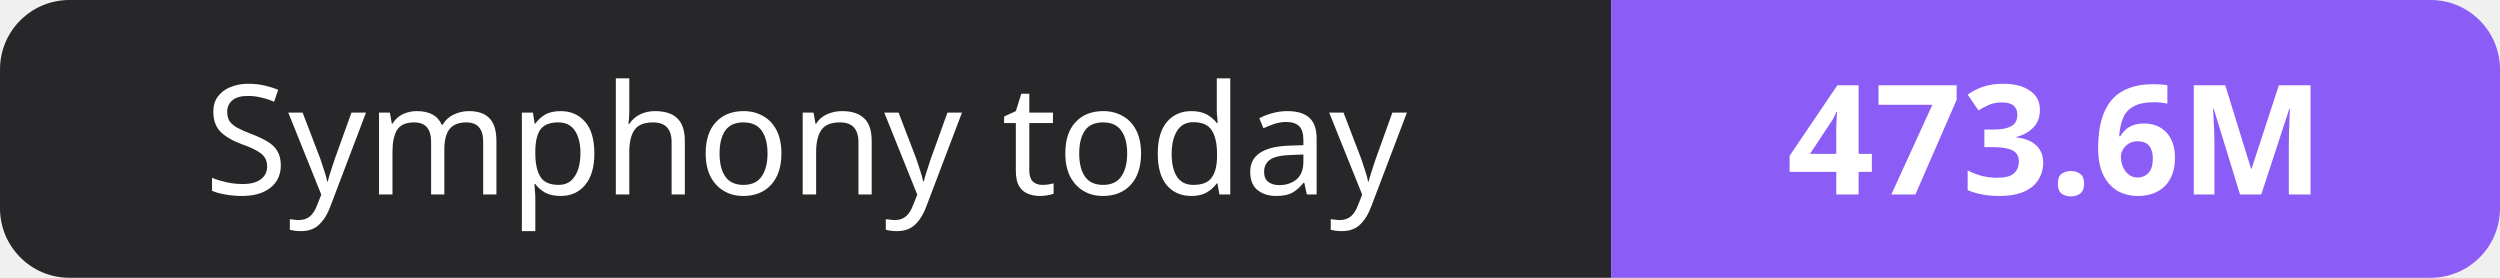
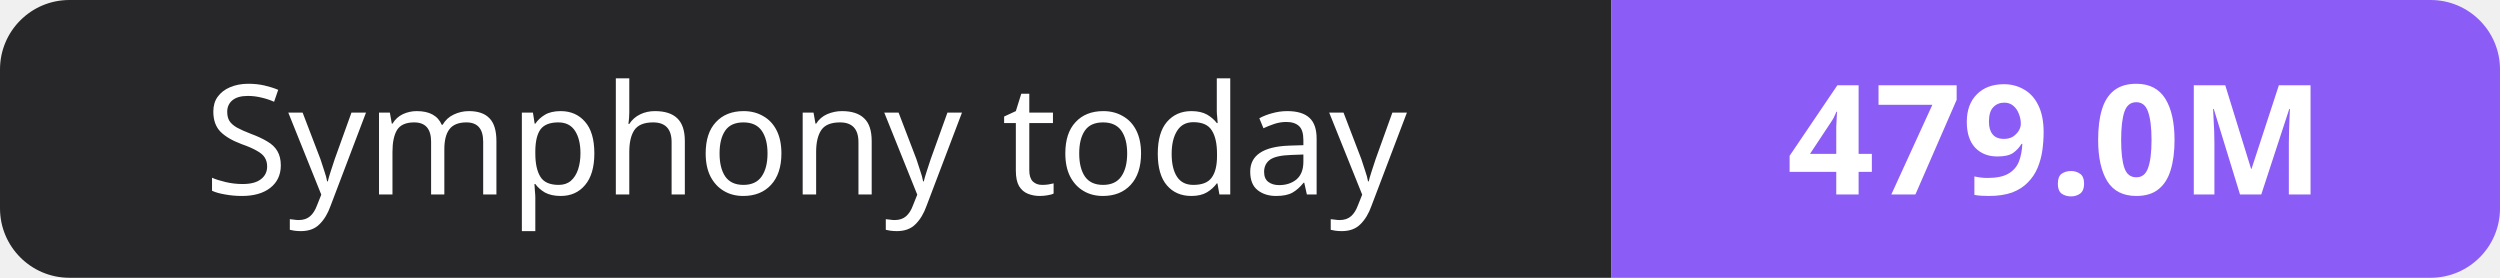
- <svg xmlns="http://www.w3.org/2000/svg" width="180" height="20" role="img" aria-label="Symphony today: 473.6M">
+ <svg xmlns="http://www.w3.org/2000/svg" width="180" height="20" role="img" aria-label="Symphony today: 479.0M">
  <clipPath id="r">
    <rect width="180" height="20" rx="5" fill="#fff" />
  </clipPath>
  <g clip-path="url(#r)">
    <rect width="116" height="20" fill="#27272a" />
    <rect x="116" width="64" height="20" fill="#8b5cf6" />
  </g>
  <g fill="#fff" text-anchor="middle" font-family="Verdana,Geneva,sans-serif" font-size="11">
    <text x="58.0" y="14">Symphony today</text>
-     <text x="148.0" y="14" font-weight="700">473.6M</text>
+     <text x="148.0" y="14" font-weight="700">479.0M</text>
  </g>
</svg>
